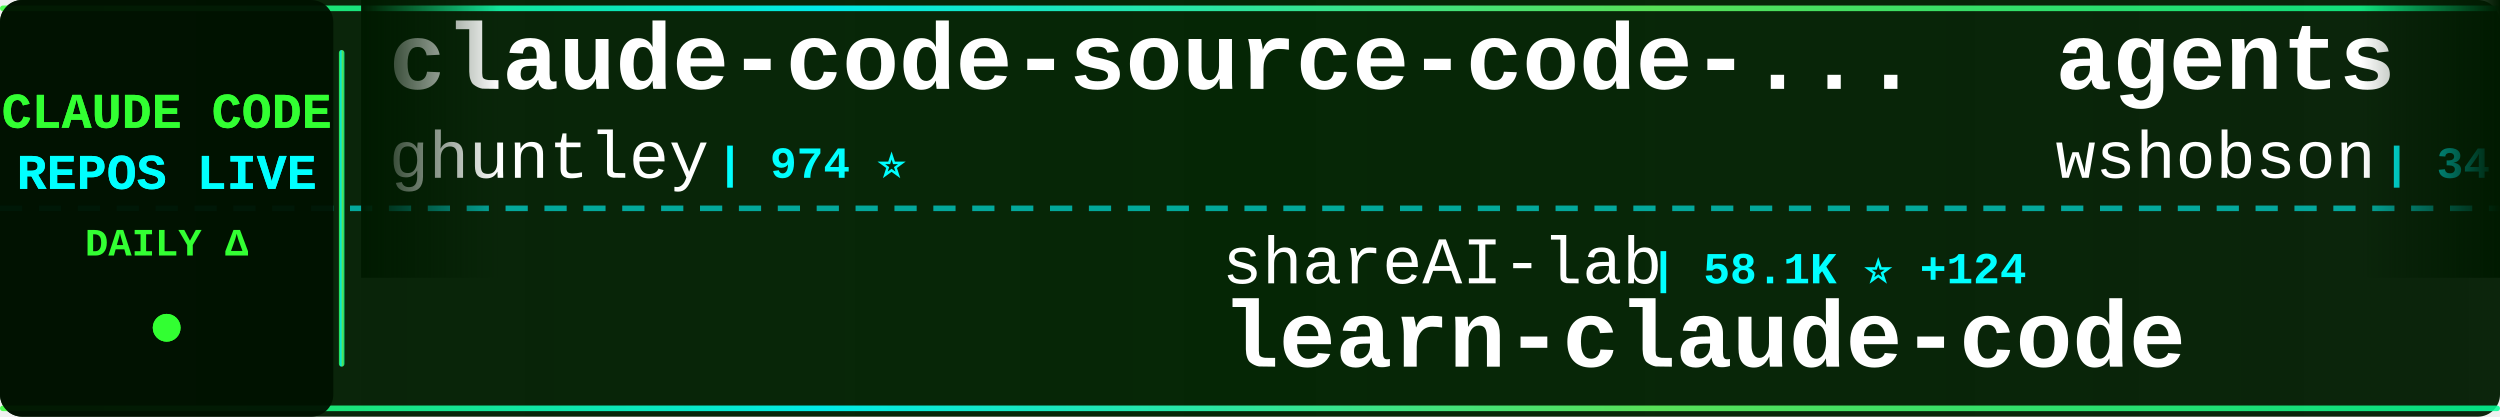
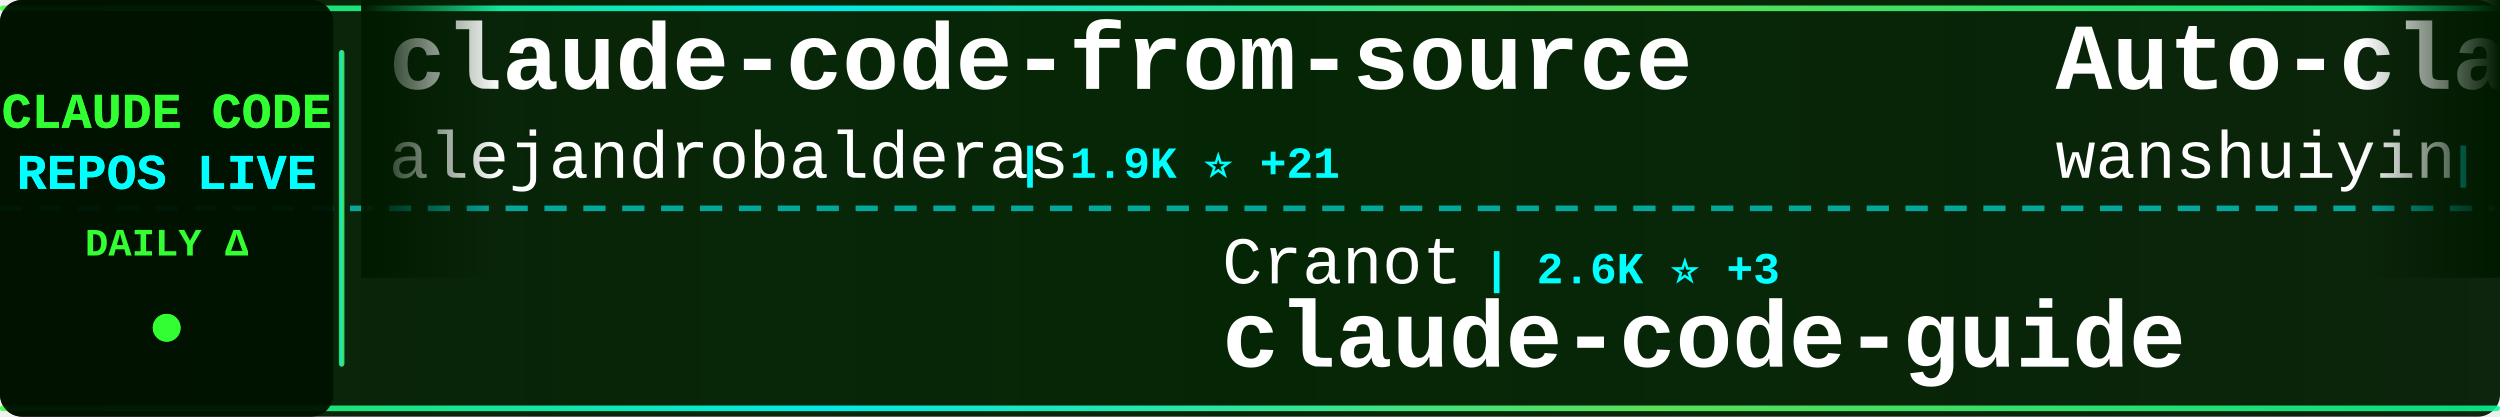
<svg xmlns="http://www.w3.org/2000/svg" width="900" height="150">
  <defs>
    <linearGradient id="tickerBg" x1="0%" y1="0%" x2="100%" y2="0%">
      <stop offset="0%" style="stop-color:#001a00;stop-opacity:0.95" />
      <stop offset="50%" style="stop-color:#002200;stop-opacity:0.98" />
      <stop offset="100%" style="stop-color:#001a00;stop-opacity:0.95" />
    </linearGradient>
    <linearGradient id="borderGrad" x1="0%" y1="0%" x2="100%" y2="0%">
      <stop offset="0%" style="stop-color:#33ff33;stop-opacity:0.85">
        <animate attributeName="stop-opacity" values="0.85;1;0.85" dur="2s" repeatCount="indefinite" />
      </stop>
      <stop offset="33%" style="stop-color:#00ffff;stop-opacity:0.9">
        <animate attributeName="stop-opacity" values="0.9;1;0.9" dur="2.2s" repeatCount="indefinite" />
      </stop>
      <stop offset="66%" style="stop-color:#66ff66;stop-opacity:0.85">
        <animate attributeName="stop-opacity" values="0.85;1;0.85" dur="1.8s" repeatCount="indefinite" />
      </stop>
      <stop offset="100%" style="stop-color:#00ff99;stop-opacity:0.85">
        <animate attributeName="stop-opacity" values="0.85;1;0.85" dur="2s" repeatCount="indefinite" />
      </stop>
    </linearGradient>
    <filter id="textGlow">
      <feGaussianBlur stdDeviation="0.1" result="coloredBlur" />
      <feMerge>
        <feMergeNode in="coloredBlur" />
        <feMergeNode in="SourceGraphic" />
      </feMerge>
    </filter>
    <filter id="metricGlow">
      <feGaussianBlur stdDeviation="0.2" result="coloredBlur" />
      <feMerge>
        <feMergeNode in="coloredBlur" />
        <feMergeNode in="SourceGraphic" />
      </feMerge>
    </filter>
    <linearGradient id="leftFade" x1="0%" y1="0%" x2="100%" y2="0%">
      <stop offset="0%" style="stop-color:#001a00;stop-opacity:1" />
      <stop offset="100%" style="stop-color:#001a00;stop-opacity:0" />
    </linearGradient>
    <linearGradient id="rightFade" x1="0%" y1="0%" x2="100%" y2="0%">
      <stop offset="0%" style="stop-color:#001a00;stop-opacity:0" />
      <stop offset="100%" style="stop-color:#001a00;stop-opacity:1" />
    </linearGradient>
  </defs>
  <rect width="900" height="150" fill="url(#tickerBg)" rx="8" />
  <rect x="0" y="2" width="900" height="2" fill="url(#borderGrad)" rx="1" />
  <rect x="0" y="146" width="900" height="2" fill="url(#borderGrad)" rx="1" />
  <line x1="0" y1="75" x2="900" y2="75" stroke="#00ffff" stroke-width="2" stroke-dasharray="8 6" opacity="0.6" />
  <rect x="0" y="0" width="120" height="150" fill="#001100" opacity="0.95" rx="8" />
  <text x="60" y="46" font-family="'Courier New', monospace" font-size="18" font-weight="bold" fill="#33ff33" text-anchor="middle" filter="url(#textGlow)">
    CLAUDE CODE
  </text>
  <text x="60" y="68" font-family="'Courier New', monospace" font-size="18" font-weight="bold" fill="#00ffff" text-anchor="middle" filter="url(#textGlow)">
    REPOS LIVE
  </text>
  <text x="60" y="92" font-family="'Courier New', monospace" font-size="14" font-weight="bold" fill="#33ff33" text-anchor="middle">
    DAILY Δ
  </text>
  <circle cx="60" cy="118" r="5" fill="#33ff33" filter="url(#metricGlow)">
    <animate attributeName="r" values="4;6;4" dur="1.5s" repeatCount="indefinite" />
    <animate attributeName="opacity" values="0.6;1;0.6" dur="1.5s" repeatCount="indefinite" />
  </circle>
  <rect x="122" y="18" width="2" height="114" fill="url(#borderGrad)" rx="1" />
  <clipPath id="tickerClip">
    <rect x="130" y="0" width="770" height="150" />
  </clipPath>
  <g clip-path="url(#tickerClip)">
    <g id="tickerItems">
      <animateTransform attributeName="transform" attributeType="XML" type="translate" from="0 0" to="-3000 0" dur="54s" repeatCount="indefinite" />
      <g transform="translate(0, 0)">
-         <text x="140" y="32" font-family="'Courier New', monospace" font-size="34" font-weight="bold" fill="#ffffff">claude-code-source-code-...</text>
-         <text x="140" y="64" font-family="'Courier New', monospace" font-size="24" font-weight="normal" fill="#ffffff" opacity="1.0">ghuntley</text>
-         <text x="258" y="64" font-family="'Courier New', monospace" font-size="16" font-weight="bold" fill="#00ffff"> | 974 ⭐</text>
+         <text x="140" y="32" font-family="'Courier New', monospace" font-size="34" font-weight="bold" fill="#ffffff">claude-code-from-source</text>
+         <text x="140" y="64" font-family="'Courier New', monospace" font-size="24" font-weight="normal" fill="#ffffff" opacity="1.0">alejandrobalderas</text>
+         <text x="366" y="64" font-family="'Courier New', monospace" font-size="16" font-weight="bold" fill="#00ffff"> | 1.9K ⭐ +21</text>
      </g>
      <g transform="translate(300, 0)">
-         <text x="140" y="102" font-family="'Courier New', monospace" font-size="24" font-weight="normal" fill="#ffffff" opacity="1.0">shareAI-lab</text>
-         <text x="294" y="102" font-family="'Courier New', monospace" font-size="16" font-weight="bold" fill="#00ffff"> | 58.1K ⭐ +124</text>
-         <text x="140" y="132" font-family="'Courier New', monospace" font-size="34" font-weight="bold" fill="#ffffff">learn-claude-code</text>
+         <text x="140" y="102" font-family="'Courier New', monospace" font-size="24" font-weight="normal" fill="#ffffff" opacity="1.0">Cranot</text>
+         <text x="234" y="102" font-family="'Courier New', monospace" font-size="16" font-weight="bold" fill="#00ffff"> | 2.6K ⭐ +3</text>
+         <text x="140" y="132" font-family="'Courier New', monospace" font-size="34" font-weight="bold" fill="#ffffff">claude-code-guide</text>
      </g>
      <g transform="translate(600, 0)">
-         <text x="140" y="32" font-family="'Courier New', monospace" font-size="34" font-weight="bold" fill="#ffffff">agents</text>
-         <text x="140" y="64" font-family="'Courier New', monospace" font-size="24" font-weight="normal" fill="#ffffff" opacity="1.0">wshobson</text>
-         <text x="258" y="64" font-family="'Courier New', monospace" font-size="16" font-weight="bold" fill="#00ffff"> | 34.8K ⭐ +59</text>
+         <text x="140" y="32" font-family="'Courier New', monospace" font-size="34" font-weight="bold" fill="#ffffff">Auto-claude-code-researc...</text>
+         <text x="140" y="64" font-family="'Courier New', monospace" font-size="24" font-weight="normal" fill="#ffffff" opacity="1.0">wanshuiyin</text>
+         <text x="282" y="64" font-family="'Courier New', monospace" font-size="16" font-weight="bold" fill="#00ffff"> | 8.0K ⭐ +38</text>
      </g>
      <g transform="translate(900, 0)">
-         <text x="140" y="102" font-family="'Courier New', monospace" font-size="24" font-weight="normal" fill="#ffffff" opacity="1.0">Windy3f3f3f3f</text>
-         <text x="318" y="102" font-family="'Courier New', monospace" font-size="16" font-weight="bold" fill="#00ffff"> | 2.1K ⭐ +8</text>
-         <text x="140" y="132" font-family="'Courier New', monospace" font-size="34" font-weight="bold" fill="#ffffff">how-claude-code-works</text>
+         <text x="140" y="102" font-family="'Courier New', monospace" font-size="24" font-weight="normal" fill="#ffffff" opacity="1.0">musistudio</text>
+         <text x="282" y="102" font-family="'Courier New', monospace" font-size="16" font-weight="bold" fill="#00ffff"> | 33.4K ⭐ +40</text>
+         <text x="140" y="132" font-family="'Courier New', monospace" font-size="34" font-weight="bold" fill="#ffffff">claude-code-router</text>
      </g>
      <g transform="translate(1200, 0)">
-         <text x="140" y="32" font-family="'Courier New', monospace" font-size="34" font-weight="bold" fill="#ffffff">claude-plugins-official</text>
-         <text x="140" y="64" font-family="'Courier New', monospace" font-size="24" font-weight="normal" fill="#ffffff" opacity="1.0">anthropics</text>
-         <text x="282" y="64" font-family="'Courier New', monospace" font-size="16" font-weight="bold" fill="#00ffff"> | 18.5K ⭐ +70</text>
+         <text x="140" y="32" font-family="'Courier New', monospace" font-size="34" font-weight="bold" fill="#ffffff">claude-code-book</text>
+         <text x="140" y="64" font-family="'Courier New', monospace" font-size="24" font-weight="normal" fill="#ffffff" opacity="1.0">lintsinghua</text>
+         <text x="294" y="64" font-family="'Courier New', monospace" font-size="16" font-weight="bold" fill="#00ffff"> | 3.1K ⭐ +11</text>
      </g>
      <g transform="translate(1500, 0)">
-         <text x="140" y="102" font-family="'Courier New', monospace" font-size="24" font-weight="normal" fill="#ffffff" opacity="1.0">darcyegb</text>
-         <text x="258" y="102" font-family="'Courier New', monospace" font-size="16" font-weight="bold" fill="#00ffff"> | 680 ⭐ +1</text>
-         <text x="140" y="132" font-family="'Courier New', monospace" font-size="34" font-weight="bold" fill="#ffffff">ClaudeCodeAgents</text>
+         <text x="140" y="102" font-family="'Courier New', monospace" font-size="24" font-weight="normal" fill="#ffffff" opacity="1.0">luongnv89</text>
+         <text x="270" y="102" font-family="'Courier New', monospace" font-size="16" font-weight="bold" fill="#00ffff"> | 31.1K ⭐ +157</text>
+         <text x="140" y="132" font-family="'Courier New', monospace" font-size="34" font-weight="bold" fill="#ffffff">claude-howto</text>
      </g>
      <g transform="translate(1800, 0)">
-         <text x="140" y="32" font-family="'Courier New', monospace" font-size="34" font-weight="bold" fill="#ffffff">claude-code-proxy</text>
-         <text x="140" y="64" font-family="'Courier New', monospace" font-size="24" font-weight="normal" fill="#ffffff" opacity="1.0">1rgs</text>
-         <text x="210" y="64" font-family="'Courier New', monospace" font-size="16" font-weight="bold" fill="#00ffff"> | 3.5K ⭐ +4</text>
+         <text x="140" y="32" font-family="'Courier New', monospace" font-size="34" font-weight="bold" fill="#ffffff">claude-code-reverse</text>
+         <text x="140" y="64" font-family="'Courier New', monospace" font-size="24" font-weight="normal" fill="#ffffff" opacity="1.0">Yuyz0112</text>
+         <text x="258" y="64" font-family="'Courier New', monospace" font-size="16" font-weight="bold" fill="#00ffff"> | 2.4K ⭐</text>
      </g>
      <g transform="translate(2100, 0)">
-         <text x="140" y="102" font-family="'Courier New', monospace" font-size="24" font-weight="normal" fill="#ffffff" opacity="1.0">diet103</text>
-         <text x="246" y="102" font-family="'Courier New', monospace" font-size="16" font-weight="bold" fill="#00ffff"> | 9.6K ⭐ +3</text>
-         <text x="140" y="132" font-family="'Courier New', monospace" font-size="34" font-weight="bold" fill="#ffffff">claude-code-infrastructu...</text>
+         <text x="140" y="102" font-family="'Courier New', monospace" font-size="24" font-weight="normal" fill="#ffffff" opacity="1.0">anthropics</text>
+         <text x="282" y="102" font-family="'Courier New', monospace" font-size="16" font-weight="bold" fill="#00ffff"> | 4.5K ⭐ +8</text>
+         <text x="140" y="132" font-family="'Courier New', monospace" font-size="34" font-weight="bold" fill="#ffffff">claude-code-security-rev...</text>
      </g>
      <g transform="translate(2400, 0)">
-         <text x="140" y="32" font-family="'Courier New', monospace" font-size="34" font-weight="bold" fill="#ffffff">edmunds-claude-code</text>
-         <text x="140" y="64" font-family="'Courier New', monospace" font-size="24" font-weight="normal" fill="#ffffff" opacity="1.0">edmund-io</text>
-         <text x="270" y="64" font-family="'Courier New', monospace" font-size="16" font-weight="bold" fill="#00ffff"> | 1.4K ⭐ +3</text>
+         <text x="140" y="32" font-family="'Courier New', monospace" font-size="34" font-weight="bold" fill="#ffffff">claude-code-best-practic...</text>
+         <text x="140" y="64" font-family="'Courier New', monospace" font-size="24" font-weight="normal" fill="#ffffff" opacity="1.0">shanraisshan</text>
+         <text x="306" y="64" font-family="'Courier New', monospace" font-size="16" font-weight="bold" fill="#00ffff"> | 51.0K ⭐ +208</text>
      </g>
      <g transform="translate(2700, 0)">
-         <text x="140" y="102" font-family="'Courier New', monospace" font-size="24" font-weight="normal" fill="#ffffff" opacity="1.0">Yeachan-Heo</text>
-         <text x="294" y="102" font-family="'Courier New', monospace" font-size="16" font-weight="bold" fill="#00ffff"> | 32.5K ⭐ +110</text>
-         <text x="140" y="132" font-family="'Courier New', monospace" font-size="34" font-weight="bold" fill="#ffffff">oh-my-claudecode</text>
+         <text x="140" y="102" font-family="'Courier New', monospace" font-size="24" font-weight="normal" fill="#ffffff" opacity="1.0">snarktank</text>
+         <text x="270" y="102" font-family="'Courier New', monospace" font-size="16" font-weight="bold" fill="#00ffff"> | 18.5K ⭐ +48</text>
+         <text x="140" y="132" font-family="'Courier New', monospace" font-size="34" font-weight="bold" fill="#ffffff">ralph</text>
      </g>
      <g transform="translate(3000, 0)">
-         <text x="140" y="32" font-family="'Courier New', monospace" font-size="34" font-weight="bold" fill="#ffffff">claude-code-source-code-...</text>
-         <text x="140" y="64" font-family="'Courier New', monospace" font-size="24" font-weight="normal" fill="#ffffff" opacity="1.0">ghuntley</text>
-         <text x="258" y="64" font-family="'Courier New', monospace" font-size="16" font-weight="bold" fill="#00ffff"> | 974 ⭐</text>
+         <text x="140" y="32" font-family="'Courier New', monospace" font-size="34" font-weight="bold" fill="#ffffff">claude-code-from-source</text>
+         <text x="140" y="64" font-family="'Courier New', monospace" font-size="24" font-weight="normal" fill="#ffffff" opacity="1.0">alejandrobalderas</text>
+         <text x="366" y="64" font-family="'Courier New', monospace" font-size="16" font-weight="bold" fill="#00ffff"> | 1.9K ⭐ +21</text>
      </g>
      <g transform="translate(3300, 0)">
-         <text x="140" y="102" font-family="'Courier New', monospace" font-size="24" font-weight="normal" fill="#ffffff" opacity="1.0">shareAI-lab</text>
-         <text x="294" y="102" font-family="'Courier New', monospace" font-size="16" font-weight="bold" fill="#00ffff"> | 58.1K ⭐ +124</text>
-         <text x="140" y="132" font-family="'Courier New', monospace" font-size="34" font-weight="bold" fill="#ffffff">learn-claude-code</text>
+         <text x="140" y="102" font-family="'Courier New', monospace" font-size="24" font-weight="normal" fill="#ffffff" opacity="1.0">Cranot</text>
+         <text x="234" y="102" font-family="'Courier New', monospace" font-size="16" font-weight="bold" fill="#00ffff"> | 2.6K ⭐ +3</text>
+         <text x="140" y="132" font-family="'Courier New', monospace" font-size="34" font-weight="bold" fill="#ffffff">claude-code-guide</text>
      </g>
      <g transform="translate(3600, 0)">
-         <text x="140" y="32" font-family="'Courier New', monospace" font-size="34" font-weight="bold" fill="#ffffff">agents</text>
-         <text x="140" y="64" font-family="'Courier New', monospace" font-size="24" font-weight="normal" fill="#ffffff" opacity="1.0">wshobson</text>
-         <text x="258" y="64" font-family="'Courier New', monospace" font-size="16" font-weight="bold" fill="#00ffff"> | 34.8K ⭐ +59</text>
+         <text x="140" y="32" font-family="'Courier New', monospace" font-size="34" font-weight="bold" fill="#ffffff">Auto-claude-code-researc...</text>
+         <text x="140" y="64" font-family="'Courier New', monospace" font-size="24" font-weight="normal" fill="#ffffff" opacity="1.0">wanshuiyin</text>
+         <text x="282" y="64" font-family="'Courier New', monospace" font-size="16" font-weight="bold" fill="#00ffff"> | 8.0K ⭐ +38</text>
      </g>
      <g transform="translate(3900, 0)">
-         <text x="140" y="102" font-family="'Courier New', monospace" font-size="24" font-weight="normal" fill="#ffffff" opacity="1.0">Windy3f3f3f3f</text>
-         <text x="318" y="102" font-family="'Courier New', monospace" font-size="16" font-weight="bold" fill="#00ffff"> | 2.1K ⭐ +8</text>
-         <text x="140" y="132" font-family="'Courier New', monospace" font-size="34" font-weight="bold" fill="#ffffff">how-claude-code-works</text>
+         <text x="140" y="102" font-family="'Courier New', monospace" font-size="24" font-weight="normal" fill="#ffffff" opacity="1.0">musistudio</text>
+         <text x="282" y="102" font-family="'Courier New', monospace" font-size="16" font-weight="bold" fill="#00ffff"> | 33.4K ⭐ +40</text>
+         <text x="140" y="132" font-family="'Courier New', monospace" font-size="34" font-weight="bold" fill="#ffffff">claude-code-router</text>
      </g>
    </g>
  </g>
  <rect x="130" y="0" width="50" height="100" fill="url(#leftFade)" />
  <rect x="850" y="0" width="50" height="100" fill="url(#rightFade)" />
</svg>
